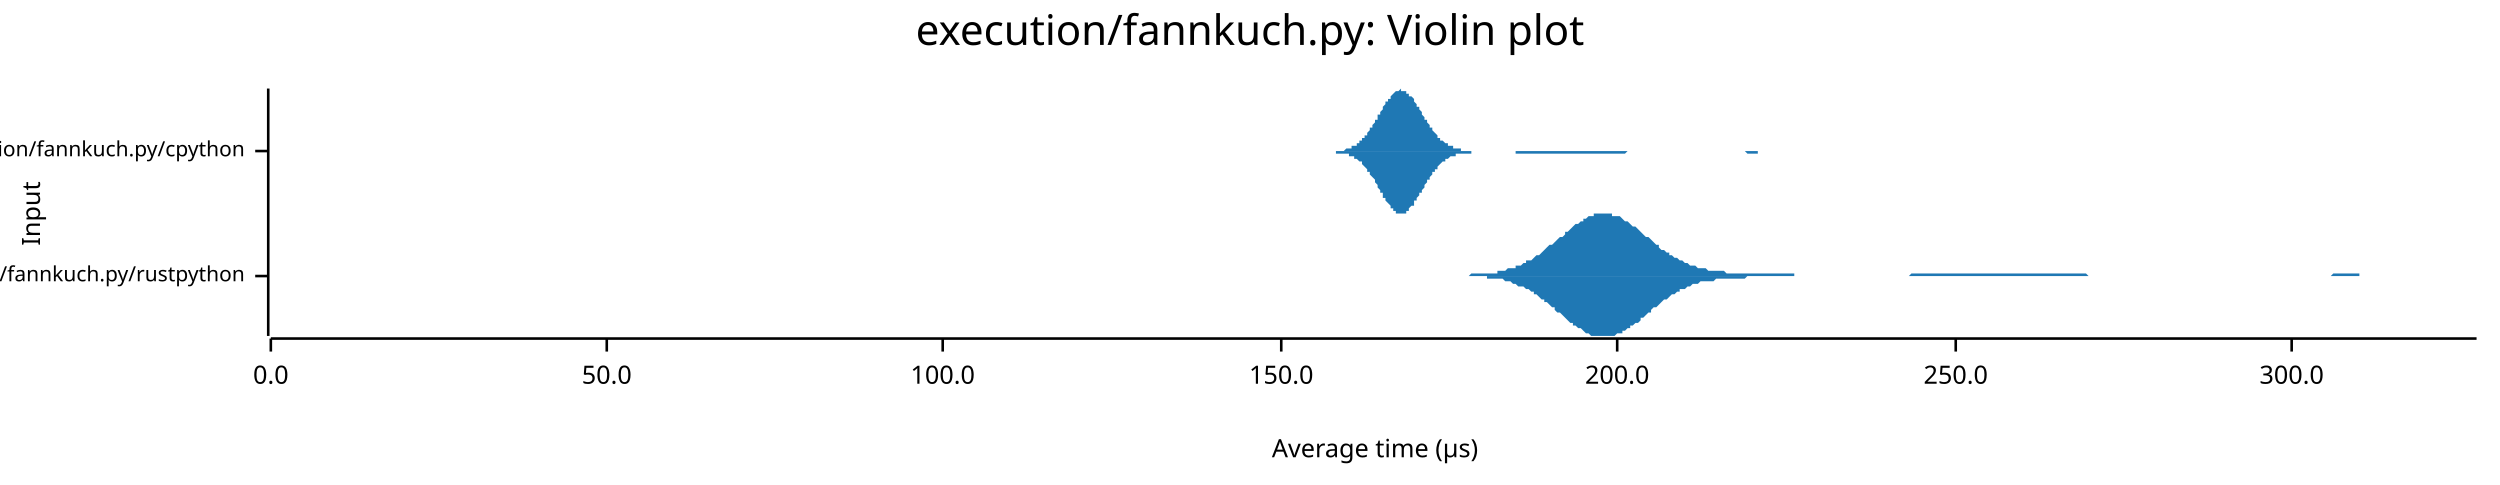
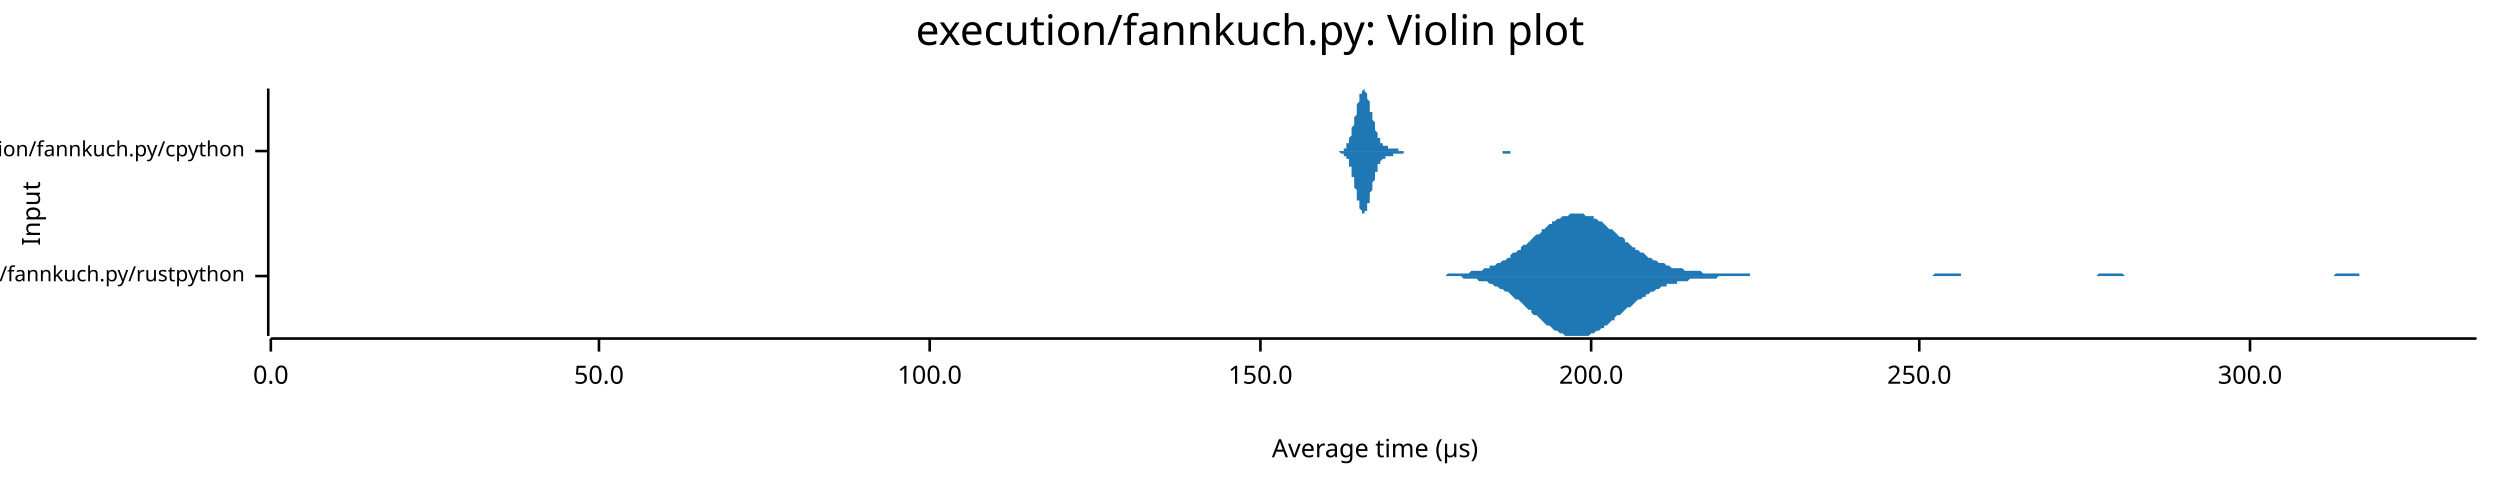
<svg xmlns="http://www.w3.org/2000/svg" width="960" height="186" viewBox="0 0 960 186">
  <text x="480" y="5" dy="0.76em" text-anchor="middle" font-family="sans-serif" font-size="16.129" opacity="1" fill="#000000">
execution/fannkuch.py: Violin plot
</text>
  <text x="8" y="82" dy="0.76em" text-anchor="middle" font-family="sans-serif" font-size="9.677" opacity="1" fill="#000000" transform="rotate(270, 8, 82)">
Input
</text>
  <text x="528" y="178" dy="-0.5ex" text-anchor="middle" font-family="sans-serif" font-size="9.677" opacity="1" fill="#000000">
Average time (µs)
</text>
  <polyline fill="none" opacity="1" stroke="#000000" stroke-width="1" points="103,34 103,129 " />
  <text x="94" y="106" dy="0.5ex" text-anchor="end" font-family="sans-serif" font-size="8.065" opacity="1" fill="#000000">
execution/fannkuch.py/rustpython
</text>
  <polyline fill="none" opacity="1" stroke="#000000" stroke-width="1" points="98,106 103,106 " />
  <text x="94" y="58" dy="0.5ex" text-anchor="end" font-family="sans-serif" font-size="8.065" opacity="1" fill="#000000">
execution/fannkuch.py/cpython
</text>
  <polyline fill="none" opacity="1" stroke="#000000" stroke-width="1" points="98,58 103,58 " />
  <polyline fill="none" opacity="1" stroke="#000000" stroke-width="1" points="104,130 951,130 " />
  <text x="104" y="140" dy="0.76em" text-anchor="middle" font-family="sans-serif" font-size="9.677" opacity="1" fill="#000000">
0.0
</text>
  <polyline fill="none" opacity="1" stroke="#000000" stroke-width="1" points="104,130 104,135 " />
-   <text x="233" y="140" dy="0.76em" text-anchor="middle" font-family="sans-serif" font-size="9.677" opacity="1" fill="#000000">
+   <text x="230" y="140" dy="0.76em" text-anchor="middle" font-family="sans-serif" font-size="9.677" opacity="1" fill="#000000">
50.0
</text>
-   <polyline fill="none" opacity="1" stroke="#000000" stroke-width="1" points="233,130 233,135 " />
-   <text x="362" y="140" dy="0.76em" text-anchor="middle" font-family="sans-serif" font-size="9.677" opacity="1" fill="#000000">
+   <polyline fill="none" opacity="1" stroke="#000000" stroke-width="1" points="230,130 230,135 " />
+   <text x="357" y="140" dy="0.76em" text-anchor="middle" font-family="sans-serif" font-size="9.677" opacity="1" fill="#000000">
100.0
</text>
-   <polyline fill="none" opacity="1" stroke="#000000" stroke-width="1" points="362,130 362,135 " />
-   <text x="492" y="140" dy="0.76em" text-anchor="middle" font-family="sans-serif" font-size="9.677" opacity="1" fill="#000000">
+   <polyline fill="none" opacity="1" stroke="#000000" stroke-width="1" points="357,130 357,135 " />
+   <text x="484" y="140" dy="0.76em" text-anchor="middle" font-family="sans-serif" font-size="9.677" opacity="1" fill="#000000">
150.0
</text>
-   <polyline fill="none" opacity="1" stroke="#000000" stroke-width="1" points="492,130 492,135 " />
-   <text x="621" y="140" dy="0.76em" text-anchor="middle" font-family="sans-serif" font-size="9.677" opacity="1" fill="#000000">
+   <polyline fill="none" opacity="1" stroke="#000000" stroke-width="1" points="484,130 484,135 " />
+   <text x="611" y="140" dy="0.76em" text-anchor="middle" font-family="sans-serif" font-size="9.677" opacity="1" fill="#000000">
200.0
</text>
-   <polyline fill="none" opacity="1" stroke="#000000" stroke-width="1" points="621,130 621,135 " />
-   <text x="751" y="140" dy="0.76em" text-anchor="middle" font-family="sans-serif" font-size="9.677" opacity="1" fill="#000000">
+   <polyline fill="none" opacity="1" stroke="#000000" stroke-width="1" points="611,130 611,135 " />
+   <text x="737" y="140" dy="0.76em" text-anchor="middle" font-family="sans-serif" font-size="9.677" opacity="1" fill="#000000">
250.0
</text>
-   <polyline fill="none" opacity="1" stroke="#000000" stroke-width="1" points="751,130 751,135 " />
-   <text x="880" y="140" dy="0.76em" text-anchor="middle" font-family="sans-serif" font-size="9.677" opacity="1" fill="#000000">
+   <polyline fill="none" opacity="1" stroke="#000000" stroke-width="1" points="737,130 737,135 " />
+   <text x="864" y="140" dy="0.76em" text-anchor="middle" font-family="sans-serif" font-size="9.677" opacity="1" fill="#000000">
300.0
</text>
-   <polyline fill="none" opacity="1" stroke="#000000" stroke-width="1" points="880,130 880,135 " />
-   <polygon opacity="1" fill="#1F78B4" points="558,106 559,106 560,106 560,106 561,106 562,106 563,106 564,106 564,106 565,105 566,105 567,105 567,105 568,105 569,105 570,105 571,105 571,105 572,105 573,105 574,105 575,105 575,104 576,104 577,104 578,104 578,104 579,103 580,103 581,103 582,103 582,102 583,102 584,102 585,101 586,101 586,100 587,100 588,100 589,99 589,99 590,98 591,98 592,97 593,96 593,96 594,95 595,94 596,94 597,93 597,93 598,92 599,91 600,91 601,90 601,89 602,89 603,88 604,87 604,87 605,86 606,86 607,85 608,85 608,84 609,84 610,83 611,83 612,83 612,82 613,82 614,82 615,82 615,82 616,82 617,82 618,82 619,82 619,83 620,83 621,83 622,83 623,84 623,84 624,85 625,85 626,86 626,86 627,87 628,87 629,88 630,89 630,89 631,90 632,91 633,91 634,92 634,92 635,93 636,94 637,94 637,95 638,96 639,96 640,97 641,97 641,98 642,98 643,99 644,99 645,100 645,100 646,100 647,101 648,101 648,101 649,102 650,102 651,102 652,103 652,103 653,103 654,103 655,103 656,104 656,104 657,104 658,104 659,104 659,104 660,104 661,104 662,104 663,105 663,105 664,105 665,105 666,105 667,105 667,105 668,105 669,105 670,105 671,105 671,105 672,105 673,105 674,105 674,105 675,105 676,105 677,105 678,105 678,105 679,105 680,105 681,105 682,105 682,105 683,105 684,105 685,105 685,105 686,105 687,105 688,105 689,105 689,106 690,106 691,106 692,106 693,106 693,106 694,106 695,106 696,106 696,106 697,106 698,106 699,106 700,106 700,106 701,106 702,106 703,106 704,106 704,106 705,106 706,106 707,106 707,106 708,106 709,106 710,106 711,106 711,106 712,106 713,106 714,106 715,106 715,106 716,106 717,106 718,106 718,106 719,106 720,106 721,106 722,106 722,106 723,106 724,106 725,106 726,106 726,106 727,106 728,106 729,106 729,106 730,106 731,106 732,106 733,106 733,106 734,105 735,105 736,105 737,105 737,105 738,105 739,105 740,105 741,105 741,105 742,105 743,105 744,105 744,105 745,105 746,105 747,105 748,105 748,105 749,105 750,105 751,105 752,105 752,105 753,105 754,105 755,105 755,105 756,105 757,105 758,105 759,105 759,105 760,105 761,105 762,105 763,105 763,105 764,105 765,105 766,105 766,105 767,105 768,105 769,105 770,105 770,105 771,105 772,105 773,105 774,105 774,105 775,105 776,105 777,105 777,105 778,105 779,105 780,105 781,105 781,105 782,105 783,105 784,105 785,105 785,105 786,105 787,105 788,105 788,105 789,105 790,105 791,105 792,105 792,105 793,105 794,105 795,105 796,105 796,105 797,105 798,105 799,105 799,105 800,105 801,105 802,106 803,106 803,106 804,106 805,106 806,106 807,106 807,106 808,106 809,106 810,106 811,106 811,106 812,106 813,106 814,106 814,106 815,106 816,106 817,106 818,106 818,106 819,106 820,106 821,106 822,106 822,106 823,106 824,106 825,106 825,106 826,106 827,106 828,106 829,106 829,106 830,106 831,106 832,106 833,106 833,106 834,106 835,106 836,106 836,106 837,106 838,106 839,106 840,106 840,106 841,106 842,106 843,106 844,106 844,106 845,106 846,106 847,106 847,106 848,106 849,106 850,106 851,106 851,106 852,106 853,106 854,106 855,106 855,106 856,106 857,106 858,106 858,106 859,106 860,106 861,106 862,106 862,106 863,106 864,106 865,106 866,106 866,106 867,106 868,106 869,106 869,106 870,106 871,106 872,106 873,106 873,106 874,106 875,106 876,106 877,106 877,106 878,106 879,106 880,106 881,106 881,106 882,106 883,106 884,106 884,106 885,106 886,106 887,106 888,106 888,106 889,106 890,106 891,106 892,106 892,106 893,106 894,106 895,106 895,106 896,105 897,105 898,105 899,105 899,105 900,105 901,105 902,105 903,105 903,105 904,105 905,105 906,105 906,106 907,106 908,106 909,106 910,106 910,106 911,106 912,106 913,106 914,106 914,106 915,106 916,106 917,106 917,106 918,106 919,106 920,106 921,106 921,106 922,106 923,106 924,106 925,106 925,106 926,106 927,106 928,106 928,106 929,106 930,106 931,106 932,106 932,106 933,106 934,106 935,106 936,106 936,106 937,106 938,106 939,106 939,106 940,106 941,106 942,106 943,106 943,106 944,106 945,106 946,106 947,106 947,106 948,106 949,106 950,106 951,106 951,106 558,106 " />
-   <polygon opacity="1" fill="#1F78B4" points="558,106 559,106 560,106 560,106 561,106 562,106 563,106 564,106 564,106 565,106 566,106 567,106 567,106 568,106 569,106 570,106 571,106 571,107 572,107 573,107 574,107 575,107 575,107 576,107 577,107 578,108 578,108 579,108 580,108 581,109 582,109 582,109 583,110 584,110 585,110 586,111 586,111 587,111 588,112 589,112 589,113 590,113 591,114 592,115 593,115 593,116 594,116 595,117 596,118 597,118 597,119 598,120 599,120 600,121 601,122 601,122 602,123 603,124 604,124 604,125 605,125 606,126 607,126 608,127 608,127 609,128 610,128 611,129 612,129 612,129 613,129 614,129 615,129 615,129 616,129 617,129 618,129 619,129 619,129 620,129 621,128 622,128 623,128 623,127 624,127 625,126 626,126 626,125 627,125 628,124 629,124 630,123 630,122 631,122 632,121 633,120 634,120 634,119 635,118 636,118 637,117 637,117 638,116 639,115 640,115 641,114 641,114 642,113 643,113 644,112 645,112 645,111 646,111 647,111 648,110 648,110 649,110 650,109 651,109 652,109 652,109 653,108 654,108 655,108 656,108 656,108 657,108 658,108 659,107 659,107 660,107 661,107 662,107 663,107 663,107 664,107 665,107 666,107 667,107 667,107 668,107 669,107 670,107 671,106 671,106 672,106 673,106 674,106 674,106 675,106 676,106 677,106 678,106 678,106 679,106 680,106 681,106 682,106 682,106 683,106 684,106 685,106 685,106 686,106 687,106 688,106 689,106 689,106 690,106 691,106 692,106 693,106 693,106 694,106 695,106 696,106 696,106 697,106 698,106 699,106 700,106 700,106 701,106 702,106 703,106 704,106 704,106 705,106 706,106 707,106 707,106 708,106 709,106 710,106 711,106 711,106 712,106 713,106 714,106 715,106 715,106 716,106 717,106 718,106 718,106 719,106 720,106 721,106 722,106 722,106 723,106 724,106 725,106 726,106 726,106 727,106 728,106 729,106 729,106 730,106 731,106 732,106 733,106 733,106 734,106 735,106 736,106 737,106 737,106 738,106 739,106 740,106 741,106 741,106 742,106 743,106 744,106 744,106 745,106 746,106 747,106 748,106 748,106 749,106 750,106 751,106 752,106 752,106 753,106 754,106 755,106 755,106 756,106 757,106 758,106 759,106 759,106 760,106 761,106 762,106 763,106 763,106 764,106 765,106 766,106 766,106 767,106 768,106 769,106 770,106 770,106 771,106 772,106 773,106 774,106 774,106 775,106 776,106 777,106 777,106 778,106 779,106 780,106 781,106 781,106 782,106 783,106 784,106 785,106 785,106 786,106 787,106 788,106 788,106 789,106 790,106 791,106 792,106 792,106 793,106 794,106 795,106 796,106 796,106 797,106 798,106 799,106 799,106 800,106 801,106 802,106 803,106 803,106 804,106 805,106 806,106 807,106 807,106 808,106 809,106 810,106 811,106 811,106 812,106 813,106 814,106 814,106 815,106 816,106 817,106 818,106 818,106 819,106 820,106 821,106 822,106 822,106 823,106 824,106 825,106 825,106 826,106 827,106 828,106 829,106 829,106 830,106 831,106 832,106 833,106 833,106 834,106 835,106 836,106 836,106 837,106 838,106 839,106 840,106 840,106 841,106 842,106 843,106 844,106 844,106 845,106 846,106 847,106 847,106 848,106 849,106 850,106 851,106 851,106 852,106 853,106 854,106 855,106 855,106 856,106 857,106 858,106 858,106 859,106 860,106 861,106 862,106 862,106 863,106 864,106 865,106 866,106 866,106 867,106 868,106 869,106 869,106 870,106 871,106 872,106 873,106 873,106 874,106 875,106 876,106 877,106 877,106 878,106 879,106 880,106 881,106 881,106 882,106 883,106 884,106 884,106 885,106 886,106 887,106 888,106 888,106 889,106 890,106 891,106 892,106 892,106 893,106 894,106 895,106 895,106 896,106 897,106 898,106 899,106 899,106 900,106 901,106 902,106 903,106 903,106 904,106 905,106 906,106 906,106 907,106 908,106 909,106 910,106 910,106 911,106 912,106 913,106 914,106 914,106 915,106 916,106 917,106 917,106 918,106 919,106 920,106 921,106 921,106 922,106 923,106 924,106 925,106 925,106 926,106 927,106 928,106 928,106 929,106 930,106 931,106 932,106 932,106 933,106 934,106 935,106 936,106 936,106 937,106 938,106 939,106 939,106 940,106 941,106 942,106 943,106 943,106 944,106 945,106 946,106 947,106 947,106 948,106 949,106 950,106 951,106 951,106 558,106 " />
-   <polygon opacity="1" fill="#1F78B4" points="510,58 510,58 510,58 511,58 511,58 512,58 512,58 512,58 513,58 513,58 513,58 514,58 514,58 515,58 515,58 515,58 516,58 516,58 516,58 517,57 517,57 518,57 518,57 518,57 519,57 519,57 519,56 520,56 520,56 520,56 521,56 521,55 522,55 522,55 522,54 523,54 523,54 523,53 524,53 524,52 525,52 525,51 525,51 526,50 526,50 526,49 527,49 527,48 528,47 528,47 528,46 529,46 529,45 529,44 530,44 530,43 531,42 531,42 531,41 532,40 532,40 532,39 533,39 533,38 534,38 534,37 534,37 535,36 535,36 535,36 536,35 536,35 537,35 537,35 537,35 538,34 538,34 538,35 539,35 539,35 540,35 540,35 540,36 541,36 541,36 541,37 542,37 542,37 543,38 543,39 543,39 544,40 544,40 544,41 545,41 545,42 546,43 546,43 546,44 547,45 547,45 547,46 548,46 548,47 549,48 549,48 549,49 550,49 550,50 550,50 551,51 551,51 552,52 552,52 552,53 553,53 553,53 553,54 554,54 554,54 555,55 555,55 555,55 556,55 556,56 556,56 557,56 557,56 558,56 558,57 558,57 559,57 559,57 559,57 560,57 560,57 561,57 561,57 561,58 562,58 562,58 562,58 563,58 563,58 564,58 564,58 564,58 565,58 565,58 565,58 566,58 566,58 567,58 567,58 567,58 568,58 568,58 568,58 569,58 569,58 570,58 570,58 570,58 571,58 571,58 571,58 572,58 572,58 573,58 573,58 573,58 574,58 574,58 574,58 575,58 575,58 576,58 576,58 576,58 577,58 577,58 577,58 578,58 578,58 579,58 579,58 579,58 580,58 580,58 580,58 581,58 581,58 581,58 582,58 582,58 583,58 583,58 583,58 584,58 584,58 584,58 585,58 585,58 586,58 586,58 586,58 587,58 587,58 587,58 588,58 588,58 589,58 589,58 589,58 590,58 590,58 590,58 591,58 591,58 592,58 592,58 592,58 593,58 593,58 593,58 594,58 594,58 595,58 595,58 595,58 596,58 596,58 596,58 597,58 597,58 598,58 598,58 598,58 599,58 599,58 599,58 600,58 600,58 601,58 601,58 601,58 602,58 602,58 602,58 603,58 603,58 604,58 604,58 604,58 605,58 605,58 605,58 606,58 606,58 607,58 607,58 607,58 608,58 608,58 608,58 609,58 609,58 610,58 610,58 610,58 611,58 611,58 611,58 612,58 612,58 613,58 613,58 613,58 614,58 614,58 614,58 615,58 615,58 616,58 616,58 616,58 617,58 617,58 617,58 618,58 618,58 619,58 619,58 619,58 620,58 620,58 620,58 621,58 621,58 622,58 622,58 622,58 623,58 623,58 623,58 624,58 624,58 625,58 625,58 625,58 626,58 626,58 626,58 627,58 627,58 628,58 628,58 628,58 629,58 629,58 629,58 630,58 630,58 631,58 631,58 631,58 632,58 632,58 632,58 633,58 633,58 634,58 634,58 634,58 635,58 635,58 635,58 636,58 636,58 637,58 637,58 637,58 638,58 638,58 638,58 639,58 639,58 640,58 640,58 640,58 641,58 641,58 641,58 642,58 642,58 642,58 643,58 643,58 644,58 644,58 644,58 645,58 645,58 645,58 646,58 646,58 647,58 647,58 647,58 648,58 648,58 648,58 649,58 649,58 650,58 650,58 650,58 651,58 651,58 651,58 652,58 652,58 653,58 653,58 653,58 654,58 654,58 654,58 655,58 655,58 656,58 656,58 656,58 657,58 657,58 657,58 658,58 658,58 659,58 659,58 659,58 660,58 660,58 660,58 661,58 661,58 662,58 662,58 662,58 663,58 663,58 663,58 664,58 664,58 665,58 665,58 665,58 666,58 666,58 666,58 667,58 667,58 668,58 668,58 668,58 669,58 669,58 669,58 670,58 670,58 671,58 671,58 671,58 672,58 672,58 672,58 673,58 673,58 674,58 674,58 674,58 675,58 675,58 675,58 676,58 676,58 677,58 677,58 677,58 678,58 678,58 678,58 679,58 679,58 680,58 680,58 680,58 681,58 681,58 681,58 682,58 682,58 683,58 683,58 683,58 684,58 684,58 684,58 685,58 685,58 686,58 686,58 686,58 687,58 687,58 687,58 688,58 688,58 689,58 689,58 689,58 690,58 690,58 690,58 691,58 691,58 692,58 692,58 692,58 693,58 693,58 693,58 694,58 694,58 695,58 695,58 695,58 696,58 696,58 696,58 696,58 510,58 " />
-   <polygon opacity="1" fill="#1F78B4" points="510,58 510,58 510,58 511,58 511,58 512,58 512,58 512,58 513,58 513,58 513,59 514,59 514,59 515,59 515,59 515,59 516,59 516,59 516,59 517,59 517,59 518,59 518,59 518,60 519,60 519,60 519,60 520,60 520,60 520,61 521,61 521,61 522,62 522,62 522,62 523,62 523,63 523,63 524,64 524,64 525,65 525,65 525,66 526,66 526,67 526,67 527,68 527,68 528,69 528,70 528,70 529,71 529,72 529,72 530,73 530,74 531,74 531,75 531,76 532,76 532,77 532,77 533,78 533,78 534,79 534,79 534,80 535,80 535,81 535,81 536,81 536,82 537,82 537,82 537,82 538,82 538,82 538,82 539,82 539,82 540,82 540,81 540,81 541,81 541,80 541,80 542,79 542,79 543,79 543,78 543,77 544,77 544,76 544,76 545,75 545,74 546,74 546,73 546,73 547,72 547,71 547,71 548,70 548,69 549,69 549,68 549,68 550,67 550,67 550,66 551,66 551,65 552,65 552,64 552,64 553,63 553,63 553,63 554,62 554,62 555,62 555,62 555,61 556,61 556,61 556,61 557,60 557,60 558,60 558,60 558,60 559,60 559,60 559,59 560,59 560,59 561,59 561,59 561,59 562,59 562,59 562,59 563,59 563,59 564,59 564,59 564,59 565,59 565,59 565,58 566,58 566,58 567,58 567,58 567,58 568,58 568,58 568,58 569,58 569,58 570,58 570,58 570,58 571,58 571,58 571,58 572,58 572,58 573,58 573,58 573,58 574,58 574,58 574,58 575,58 575,58 576,58 576,58 576,58 577,58 577,58 577,58 578,58 578,58 579,58 579,58 579,58 580,58 580,58 580,58 581,58 581,58 581,58 582,58 582,59 583,59 583,59 583,59 584,59 584,59 584,59 585,59 585,59 586,59 586,59 586,59 587,59 587,59 587,59 588,59 588,59 589,59 589,59 589,59 590,59 590,59 590,59 591,59 591,59 592,59 592,59 592,59 593,59 593,59 593,59 594,59 594,59 595,59 595,59 595,59 596,59 596,59 596,59 597,59 597,59 598,59 598,59 598,59 599,59 599,59 599,59 600,59 600,59 601,59 601,59 601,59 602,59 602,59 602,59 603,59 603,59 604,59 604,59 604,59 605,59 605,59 605,59 606,59 606,59 607,59 607,59 607,59 608,59 608,59 608,59 609,59 609,59 610,59 610,59 610,59 611,59 611,59 611,59 612,59 612,59 613,59 613,59 613,59 614,59 614,59 614,59 615,59 615,59 616,59 616,59 616,59 617,59 617,59 617,59 618,59 618,59 619,59 619,59 619,59 620,59 620,59 620,59 621,59 621,59 622,59 622,59 622,59 623,59 623,59 623,59 624,59 624,59 625,58 625,58 625,58 626,58 626,58 626,58 627,58 627,58 628,58 628,58 628,58 629,58 629,58 629,58 630,58 630,58 631,58 631,58 631,58 632,58 632,58 632,58 633,58 633,58 634,58 634,58 634,58 635,58 635,58 635,58 636,58 636,58 637,58 637,58 637,58 638,58 638,58 638,58 639,58 639,58 640,58 640,58 640,58 641,58 641,58 641,58 642,58 642,58 642,58 643,58 643,58 644,58 644,58 644,58 645,58 645,58 645,58 646,58 646,58 647,58 647,58 647,58 648,58 648,58 648,58 649,58 649,58 650,58 650,58 650,58 651,58 651,58 651,58 652,58 652,58 653,58 653,58 653,58 654,58 654,58 654,58 655,58 655,58 656,58 656,58 656,58 657,58 657,58 657,58 658,58 658,58 659,58 659,58 659,58 660,58 660,58 660,58 661,58 661,58 662,58 662,58 662,58 663,58 663,58 663,58 664,58 664,58 665,58 665,58 665,58 666,58 666,58 666,58 667,58 667,58 668,58 668,58 668,58 669,58 669,58 669,58 670,58 670,58 671,59 671,59 671,59 672,59 672,59 672,59 673,59 673,59 674,59 674,59 674,59 675,59 675,59 675,58 676,58 676,58 677,58 677,58 677,58 678,58 678,58 678,58 679,58 679,58 680,58 680,58 680,58 681,58 681,58 681,58 682,58 682,58 683,58 683,58 683,58 684,58 684,58 684,58 685,58 685,58 686,58 686,58 686,58 687,58 687,58 687,58 688,58 688,58 689,58 689,58 689,58 690,58 690,58 690,58 691,58 691,58 692,58 692,58 692,58 693,58 693,58 693,58 694,58 694,58 695,58 695,58 695,58 696,58 696,58 696,58 696,58 510,58 " />
+   <polyline fill="none" opacity="1" stroke="#000000" stroke-width="1" points="864,130 864,135 " />
+   <polygon opacity="1" fill="#1F78B4" points="551,106 551,106 552,106 553,106 554,106 555,106 556,105 556,105 557,105 558,105 559,105 560,105 560,105 561,105 562,105 563,105 564,105 564,105 565,104 566,104 567,104 568,104 568,104 569,104 570,103 571,103 572,103 572,102 573,102 574,102 575,101 576,101 576,101 577,100 578,100 579,99 580,99 580,98 581,97 582,97 583,96 584,96 584,95 585,94 586,94 587,93 588,92 588,92 589,91 590,90 591,90 592,89 592,88 593,88 594,87 595,86 596,86 596,85 597,85 598,84 599,84 600,83 600,83 601,83 602,83 603,82 604,82 604,82 605,82 606,82 607,82 608,82 608,82 609,83 610,83 611,83 612,83 612,84 613,84 614,85 615,85 616,86 616,86 617,87 618,88 619,88 620,89 620,89 621,90 622,91 623,91 624,92 624,93 625,93 626,94 627,95 628,95 628,96 629,96 630,97 631,97 632,98 632,98 633,99 634,99 635,100 636,100 636,100 637,101 638,101 639,101 640,102 640,102 641,102 642,103 643,103 644,103 644,103 645,103 646,103 647,104 648,104 648,104 649,104 650,104 651,104 652,104 652,104 653,104 654,105 655,105 656,105 656,105 657,105 658,105 659,105 660,105 660,105 661,105 662,105 663,105 664,105 664,105 665,105 666,105 667,105 668,105 668,105 669,105 670,105 671,105 672,105 672,106 673,106 674,106 675,106 676,106 676,106 677,106 678,106 679,106 680,106 680,106 681,106 682,106 683,106 684,106 684,106 685,106 686,106 687,106 688,106 689,106 689,106 690,106 691,106 692,106 693,106 693,106 694,106 695,106 696,106 697,106 697,106 698,106 699,106 700,106 701,106 701,106 702,106 703,106 704,106 705,106 705,106 706,106 707,106 708,106 709,106 709,106 710,106 711,106 712,106 713,106 713,106 714,106 715,106 716,106 717,106 717,106 718,106 719,106 720,106 721,106 721,106 722,106 723,106 724,106 725,106 725,106 726,106 727,106 728,106 729,106 729,106 730,106 731,106 732,106 733,106 733,106 734,106 735,106 736,106 737,106 737,106 738,106 739,106 740,106 741,106 741,106 742,106 743,105 744,105 745,105 745,105 746,105 747,105 748,105 749,105 749,105 750,105 751,105 752,105 753,105 753,106 754,106 755,106 756,106 757,106 757,106 758,106 759,106 760,106 761,106 761,106 762,106 763,106 764,106 765,106 765,106 766,106 767,106 768,106 769,106 769,106 770,106 771,106 772,106 773,106 773,106 774,106 775,106 776,106 777,106 777,106 778,106 779,106 780,106 781,106 781,106 782,106 783,106 784,106 785,106 785,106 786,106 787,106 788,106 789,106 789,106 790,106 791,106 792,106 793,106 793,106 794,106 795,106 796,106 797,106 797,106 798,106 799,106 800,106 801,106 801,106 802,106 803,106 804,106 805,106 805,106 806,105 807,105 808,105 809,105 809,105 810,105 811,105 812,105 813,105 813,105 814,105 815,105 816,106 817,106 817,106 818,106 819,106 820,106 821,106 822,106 822,106 823,106 824,106 825,106 826,106 826,106 827,106 828,106 829,106 830,106 830,106 831,106 832,106 833,106 834,106 834,106 835,106 836,106 837,106 838,106 838,106 839,106 840,106 841,106 842,106 842,106 843,106 844,106 845,106 846,106 846,106 847,106 848,106 849,106 850,106 850,106 851,106 852,106 853,106 854,106 854,106 855,106 856,106 857,106 858,106 858,106 859,106 860,106 861,106 862,106 862,106 863,106 864,106 865,106 866,106 866,106 867,106 868,106 869,106 870,106 870,106 871,106 872,106 873,106 874,106 874,106 875,106 876,106 877,106 878,106 878,106 879,106 880,106 881,106 882,106 882,106 883,106 884,106 885,106 886,106 886,106 887,106 888,106 889,106 890,106 890,106 891,106 892,106 893,106 894,106 894,106 895,106 896,106 897,105 898,105 898,105 899,105 900,105 901,105 902,105 902,105 903,105 904,105 905,105 906,105 906,106 907,106 908,106 909,106 910,106 910,106 911,106 912,106 913,106 914,106 914,106 915,106 916,106 917,106 918,106 918,106 919,106 920,106 921,106 922,106 922,106 923,106 924,106 925,106 926,106 926,106 927,106 928,106 929,106 930,106 930,106 931,106 932,106 933,106 934,106 934,106 935,106 936,106 937,106 938,106 938,106 939,106 940,106 941,106 942,106 942,106 943,106 944,106 945,106 946,106 946,106 947,106 948,106 949,106 950,106 951,106 951,106 551,106 " />
+   <polygon opacity="1" fill="#1F78B4" points="551,106 551,106 552,106 553,106 554,106 555,106 556,106 556,106 557,106 558,106 559,106 560,106 560,106 561,106 562,107 563,107 564,107 564,107 565,107 566,107 567,107 568,108 568,108 569,108 570,108 571,108 572,109 572,109 573,109 574,110 575,110 576,111 576,111 577,111 578,112 579,112 580,113 580,113 581,114 582,115 583,115 584,116 584,116 585,117 586,118 587,119 588,119 588,120 589,121 590,121 591,122 592,123 592,123 593,124 594,125 595,125 596,126 596,126 597,127 598,127 599,128 600,128 600,128 601,129 602,129 603,129 604,129 604,129 605,129 606,129 607,129 608,129 608,129 609,129 610,129 611,128 612,128 612,128 613,127 614,127 615,126 616,126 616,125 617,125 618,124 619,123 620,123 620,122 621,121 622,121 623,120 624,119 624,119 625,118 626,118 627,117 628,116 628,116 629,115 630,115 631,114 632,114 632,113 633,113 634,112 635,112 636,111 636,111 637,111 638,110 639,110 640,110 640,109 641,109 642,109 643,109 644,109 644,108 645,108 646,108 647,108 648,108 648,108 649,107 650,107 651,107 652,107 652,107 653,107 654,107 655,107 656,107 656,107 657,107 658,107 659,107 660,106 660,106 661,106 662,106 663,106 664,106 664,106 665,106 666,106 667,106 668,106 668,106 669,106 670,106 671,106 672,106 672,106 673,106 674,106 675,106 676,106 676,106 677,106 678,106 679,106 680,106 680,106 681,106 682,106 683,106 684,106 684,106 685,106 686,106 687,106 688,106 689,106 689,106 690,106 691,106 692,106 693,106 693,106 694,106 695,106 696,106 697,106 697,106 698,106 699,106 700,106 701,106 701,106 702,106 703,106 704,106 705,106 705,106 706,106 707,106 708,106 709,106 709,106 710,106 711,106 712,106 713,106 713,106 714,106 715,106 716,106 717,106 717,106 718,106 719,106 720,106 721,106 721,106 722,106 723,106 724,106 725,106 725,106 726,106 727,106 728,106 729,106 729,106 730,106 731,106 732,106 733,106 733,106 734,106 735,106 736,106 737,106 737,106 738,106 739,106 740,106 741,106 741,106 742,106 743,106 744,106 745,106 745,106 746,106 747,106 748,106 749,106 749,106 750,106 751,106 752,106 753,106 753,106 754,106 755,106 756,106 757,106 757,106 758,106 759,106 760,106 761,106 761,106 762,106 763,106 764,106 765,106 765,106 766,106 767,106 768,106 769,106 769,106 770,106 771,106 772,106 773,106 773,106 774,106 775,106 776,106 777,106 777,106 778,106 779,106 780,106 781,106 781,106 782,106 783,106 784,106 785,106 785,106 786,106 787,106 788,106 789,106 789,106 790,106 791,106 792,106 793,106 793,106 794,106 795,106 796,106 797,106 797,106 798,106 799,106 800,106 801,106 801,106 802,106 803,106 804,106 805,106 805,106 806,106 807,106 808,106 809,106 809,106 810,106 811,106 812,106 813,106 813,106 814,106 815,106 816,106 817,106 817,106 818,106 819,106 820,106 821,106 822,106 822,106 823,106 824,106 825,106 826,106 826,106 827,106 828,106 829,106 830,106 830,106 831,106 832,106 833,106 834,106 834,106 835,106 836,106 837,106 838,106 838,106 839,106 840,106 841,106 842,106 842,106 843,106 844,106 845,106 846,106 846,106 847,106 848,106 849,106 850,106 850,106 851,106 852,106 853,106 854,106 854,106 855,106 856,106 857,106 858,106 858,106 859,106 860,106 861,106 862,106 862,106 863,106 864,106 865,106 866,106 866,106 867,106 868,106 869,106 870,106 870,106 871,106 872,106 873,106 874,106 874,106 875,106 876,106 877,106 878,106 878,106 879,106 880,106 881,106 882,106 882,106 883,106 884,106 885,106 886,106 886,106 887,106 888,106 889,106 890,106 890,106 891,106 892,106 893,106 894,106 894,106 895,106 896,106 897,106 898,106 898,106 899,106 900,106 901,106 902,106 902,106 903,106 904,106 905,106 906,106 906,106 907,106 908,106 909,106 910,106 910,106 911,106 912,106 913,106 914,106 914,106 915,106 916,106 917,106 918,106 918,106 919,106 920,106 921,106 922,106 922,106 923,106 924,106 925,106 926,106 926,106 927,106 928,106 929,106 930,106 930,106 931,106 932,106 933,106 934,106 934,106 935,106 936,106 937,106 938,106 938,106 939,106 940,106 941,106 942,106 942,106 943,106 944,106 945,106 946,106 946,106 947,106 948,106 949,106 950,106 951,106 951,106 551,106 " />
+   <polygon opacity="1" fill="#1F78B4" points="512,58 512,58 512,58 512,58 513,58 513,58 513,58 513,58 513,58 513,58 513,58 514,58 514,58 514,58 514,58 514,58 514,58 514,58 515,58 515,58 515,58 515,58 515,58 515,58 515,58 516,58 516,57 516,57 516,57 516,57 516,57 517,57 517,57 517,56 517,56 517,56 517,56 517,55 518,55 518,55 518,54 518,54 518,54 518,53 518,53 519,52 519,52 519,51 519,51 519,50 519,49 519,49 520,48 520,47 520,47 520,46 520,45 520,45 521,44 521,43 521,43 521,42 521,41 521,40 521,40 522,39 522,39 522,38 522,37 522,37 522,36 522,36 523,36 523,35 523,35 523,35 523,35 523,35 524,34 524,35 524,35 524,35 524,35 524,35 524,35 525,36 525,36 525,36 525,37 525,37 525,38 525,38 526,39 526,40 526,40 526,41 526,41 526,42 526,43 527,43 527,44 527,45 527,45 527,46 527,46 528,47 528,48 528,48 528,49 528,49 528,50 528,50 529,51 529,51 529,52 529,52 529,52 529,53 529,53 530,53 530,54 530,54 530,54 530,54 530,55 530,55 531,55 531,55 531,55 531,56 531,56 531,56 532,56 532,56 532,56 532,56 532,56 532,56 532,56 533,56 533,57 533,57 533,57 533,57 533,57 533,57 534,57 534,57 534,57 534,57 534,57 534,57 534,57 535,57 535,57 535,57 535,57 535,57 535,57 536,57 536,57 536,57 536,57 536,57 536,57 536,57 537,57 537,57 537,57 537,57 537,58 537,58 537,58 538,58 538,58 538,58 538,58 538,58 538,58 539,58 539,58 539,58 539,58 539,58 539,58 539,58 540,58 540,58 540,58 540,58 540,58 540,58 540,58 541,58 541,58 541,58 541,58 541,58 541,58 541,58 542,58 542,58 542,58 542,58 542,58 542,58 543,58 543,58 543,58 543,58 543,58 543,58 543,58 544,58 544,58 544,58 544,58 544,58 544,58 544,58 545,58 545,58 545,58 545,58 545,58 545,58 545,58 546,58 546,58 546,58 546,58 546,58 546,58 547,58 547,58 547,58 547,58 547,58 547,58 547,58 548,58 548,58 548,58 548,58 548,58 548,58 548,58 549,58 549,58 549,58 549,58 549,58 549,58 549,58 550,58 550,58 550,58 550,58 550,58 550,58 551,58 551,58 551,58 551,58 551,58 551,58 551,58 552,58 552,58 552,58 552,58 552,58 552,58 552,58 553,58 553,58 553,58 553,58 553,58 553,58 554,58 554,58 554,58 554,58 554,58 554,58 554,58 555,58 555,58 555,58 555,58 555,58 555,58 555,58 556,58 556,58 556,58 556,58 556,58 556,58 556,58 557,58 557,58 557,58 557,58 557,58 557,58 558,58 558,58 558,58 558,58 558,58 558,58 558,58 559,58 559,58 559,58 559,58 559,58 559,58 559,58 560,58 560,58 560,58 560,58 560,58 560,58 560,58 561,58 561,58 561,58 561,58 561,58 561,58 562,58 562,58 562,58 562,58 562,58 562,58 562,58 563,58 563,58 563,58 563,58 563,58 563,58 563,58 564,58 564,58 564,58 564,58 564,58 564,58 564,58 565,58 565,58 565,58 565,58 565,58 565,58 566,58 566,58 566,58 566,58 566,58 566,58 566,58 567,58 567,58 567,58 567,58 567,58 567,58 567,58 568,58 568,58 568,58 568,58 568,58 568,58 569,58 569,58 569,58 569,58 569,58 569,58 569,58 570,58 570,58 570,58 570,58 570,58 570,58 570,58 571,58 571,58 571,58 571,58 571,58 571,58 571,58 572,58 572,58 572,58 572,58 572,58 572,58 573,58 573,58 573,58 573,58 573,58 573,58 573,58 574,58 574,58 574,58 574,58 574,58 574,58 574,58 575,58 575,58 575,58 575,58 575,58 575,58 575,58 576,58 576,58 576,58 576,58 576,58 576,58 577,58 577,58 577,58 577,58 577,58 577,58 577,58 578,58 578,58 578,58 578,58 578,58 578,58 578,58 579,58 579,58 579,58 579,58 579,58 579,58 579,58 580,58 580,58 580,58 580,58 580,58 580,58 581,58 581,58 581,58 581,58 581,58 581,58 581,58 582,58 582,58 582,58 582,58 582,58 582,58 582,58 583,58 583,58 583,58 583,58 583,58 583,58 584,58 584,58 584,58 584,58 584,58 584,58 584,58 585,58 585,58 585,58 585,58 585,58 585,58 585,58 586,58 586,58 586,58 586,58 586,58 512,58 " />
+   <polygon opacity="1" fill="#1F78B4" points="512,58 512,58 512,58 512,58 513,58 513,58 513,58 513,58 513,58 513,58 513,58 514,58 514,58 514,58 514,58 514,58 514,58 514,58 515,59 515,59 515,59 515,59 515,59 515,59 515,59 516,59 516,59 516,59 516,59 516,59 516,60 517,60 517,60 517,60 517,60 517,61 517,61 517,61 518,61 518,62 518,62 518,62 518,63 518,63 518,64 519,64 519,65 519,65 519,66 519,66 519,67 519,68 520,68 520,69 520,70 520,70 520,71 520,72 521,73 521,73 521,74 521,75 521,75 521,76 521,77 522,77 522,78 522,79 522,79 522,80 522,80 522,80 523,81 523,81 523,81 523,82 523,82 523,82 524,82 524,82 524,82 524,82 524,82 524,81 524,81 525,81 525,80 525,80 525,80 525,79 525,79 525,78 526,78 526,77 526,76 526,76 526,75 526,74 526,74 527,73 527,73 527,72 527,71 527,71 527,70 528,69 528,69 528,68 528,68 528,67 528,67 528,66 529,66 529,65 529,65 529,65 529,64 529,64 529,63 530,63 530,63 530,63 530,62 530,62 530,62 530,62 531,61 531,61 531,61 531,61 531,61 531,61 532,61 532,60 532,60 532,60 532,60 532,60 532,60 533,60 533,60 533,60 533,60 533,60 533,60 533,60 534,60 534,60 534,60 534,60 534,60 534,60 534,60 535,60 535,60 535,60 535,59 535,59 535,59 536,59 536,59 536,59 536,59 536,59 536,59 536,59 537,59 537,59 537,59 537,59 537,59 537,59 537,59 538,59 538,59 538,59 538,59 538,59 538,59 539,59 539,59 539,59 539,59 539,59 539,59 539,58 540,58 540,58 540,58 540,58 540,58 540,58 540,58 541,58 541,58 541,58 541,58 541,58 541,58 541,58 542,58 542,58 542,58 542,58 542,58 542,58 543,58 543,58 543,58 543,58 543,58 543,58 543,58 544,58 544,58 544,58 544,58 544,58 544,58 544,58 545,58 545,58 545,58 545,58 545,58 545,58 545,58 546,58 546,58 546,58 546,58 546,58 546,58 547,58 547,58 547,58 547,58 547,58 547,58 547,58 548,58 548,58 548,58 548,58 548,58 548,58 548,58 549,58 549,58 549,58 549,58 549,58 549,58 549,58 550,58 550,58 550,58 550,58 550,58 550,58 551,58 551,58 551,58 551,58 551,58 551,58 551,58 552,58 552,58 552,58 552,58 552,58 552,58 552,58 553,58 553,58 553,58 553,58 553,58 553,58 554,58 554,58 554,58 554,58 554,58 554,58 554,58 555,58 555,58 555,58 555,58 555,58 555,58 555,58 556,58 556,58 556,58 556,58 556,58 556,58 556,58 557,58 557,58 557,58 557,58 557,58 557,58 558,58 558,58 558,58 558,58 558,58 558,58 558,58 559,58 559,58 559,58 559,58 559,58 559,58 559,58 560,58 560,58 560,58 560,58 560,58 560,58 560,58 561,58 561,58 561,58 561,58 561,58 561,58 562,58 562,58 562,58 562,58 562,58 562,58 562,58 563,58 563,58 563,58 563,58 563,58 563,58 563,58 564,58 564,58 564,58 564,58 564,58 564,58 564,58 565,58 565,58 565,58 565,58 565,58 565,58 566,58 566,58 566,58 566,58 566,58 566,58 566,58 567,58 567,58 567,58 567,58 567,58 567,58 567,58 568,58 568,58 568,58 568,58 568,58 568,58 569,58 569,58 569,58 569,58 569,58 569,58 569,58 570,58 570,58 570,58 570,58 570,58 570,58 570,58 571,58 571,58 571,58 571,58 571,58 571,58 571,58 572,58 572,58 572,58 572,58 572,58 572,58 573,58 573,58 573,58 573,58 573,58 573,58 573,58 574,58 574,58 574,58 574,58 574,58 574,58 574,58 575,58 575,58 575,58 575,58 575,58 575,58 575,58 576,58 576,58 576,58 576,58 576,58 576,58 577,58 577,58 577,59 577,59 577,59 577,59 577,59 578,59 578,59 578,59 578,59 578,59 578,59 578,59 579,59 579,59 579,59 579,59 579,59 579,59 579,59 580,59 580,59 580,58 580,58 580,58 580,58 581,58 581,58 581,58 581,58 581,58 581,58 581,58 582,58 582,58 582,58 582,58 582,58 582,58 582,58 583,58 583,58 583,58 583,58 583,58 583,58 584,58 584,58 584,58 584,58 584,58 584,58 584,58 585,58 585,58 585,58 585,58 585,58 585,58 585,58 586,58 586,58 586,58 586,58 586,58 512,58 " />
</svg>
